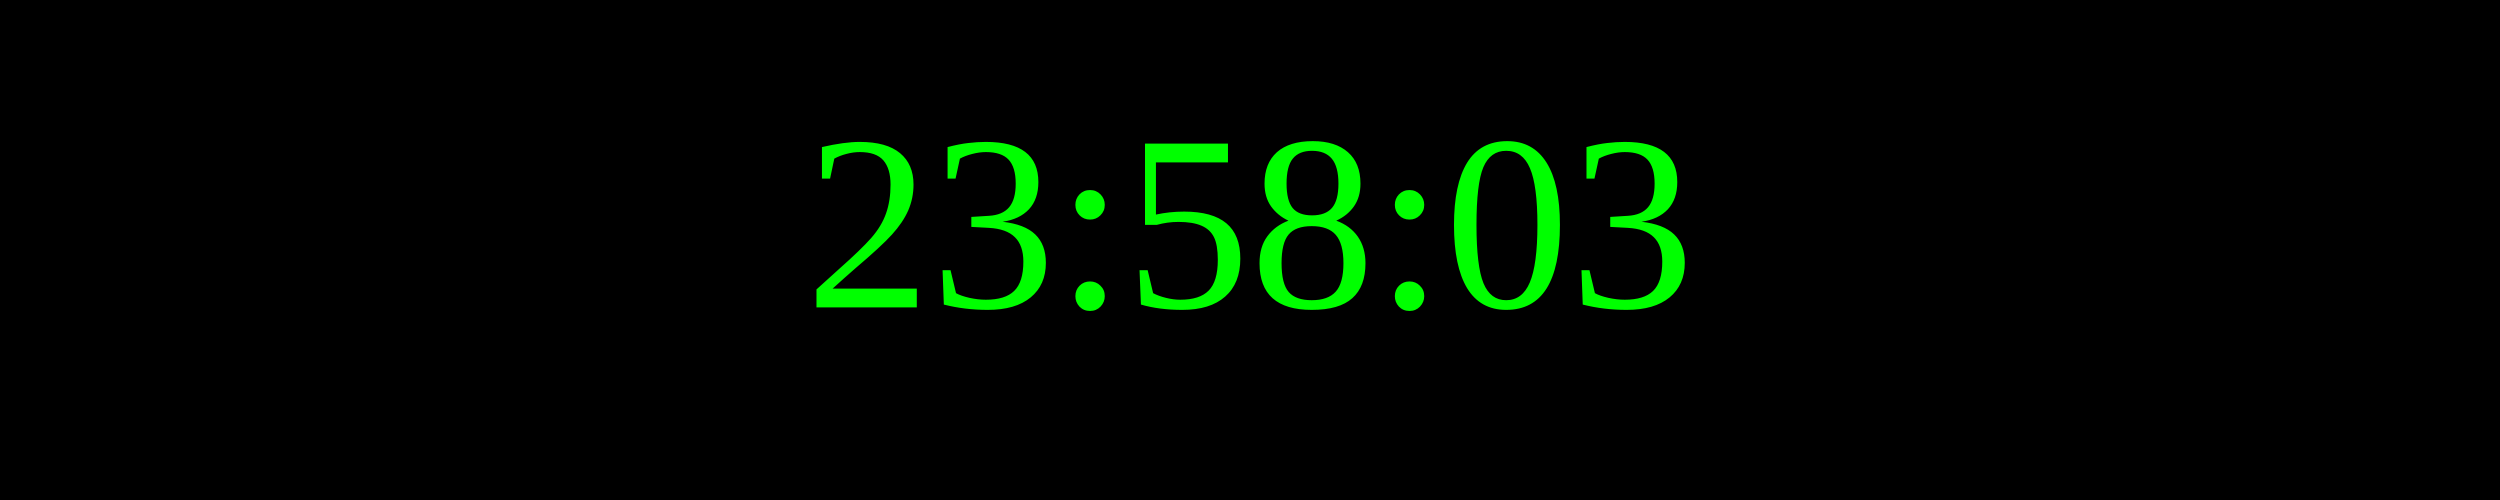
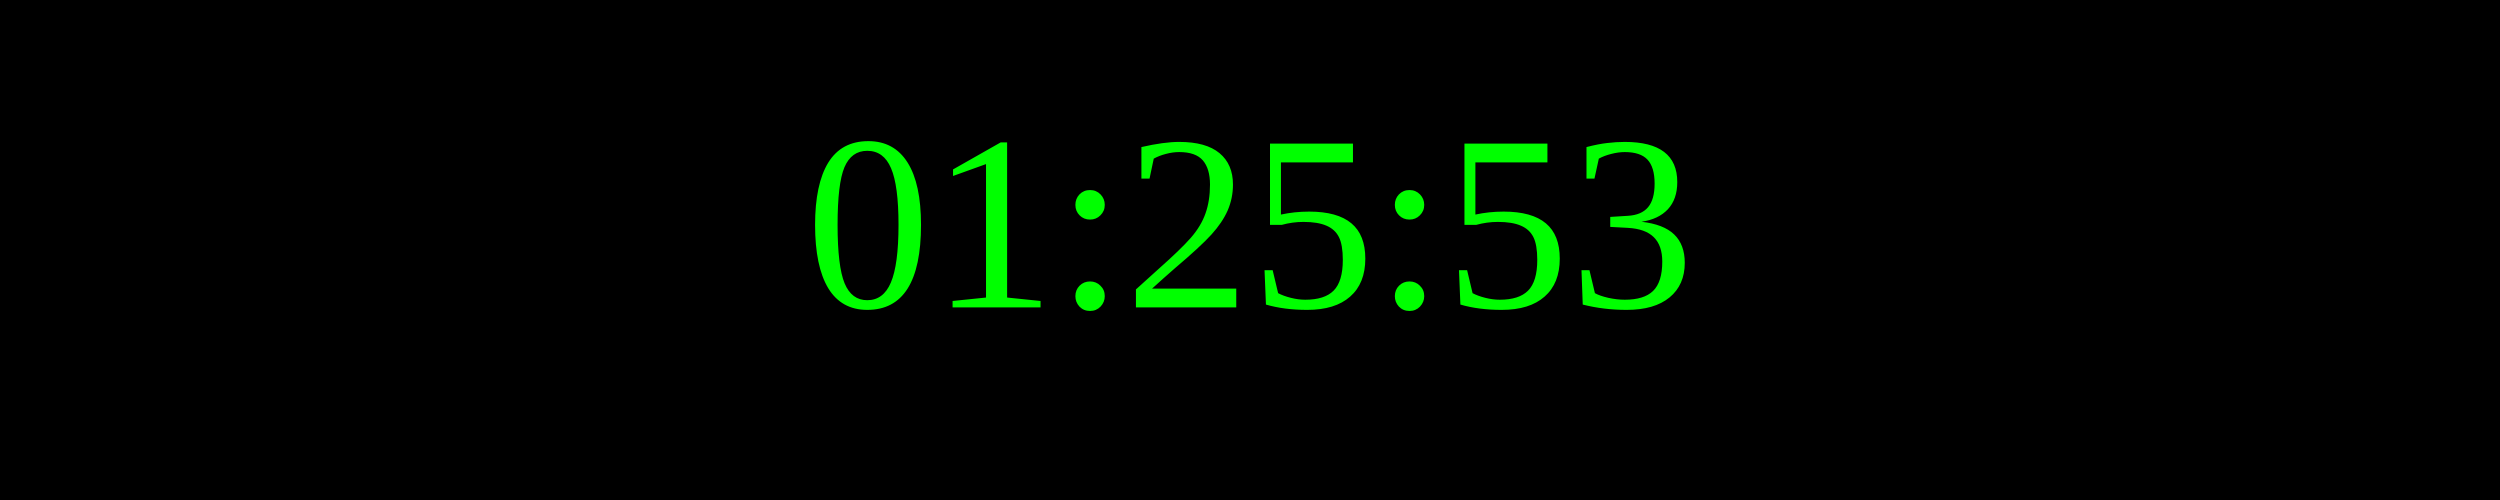
<svg xmlns="http://www.w3.org/2000/svg" width="250" height="50">
  <rect width="100%" height="100%" fill="black" />
  <text x="50%" y="50%" font-size="25" fill="lime" text-anchor="middle" dominant-baseline="middle">
- 23:58:03
+ 01:25:53
</text>
</svg>
